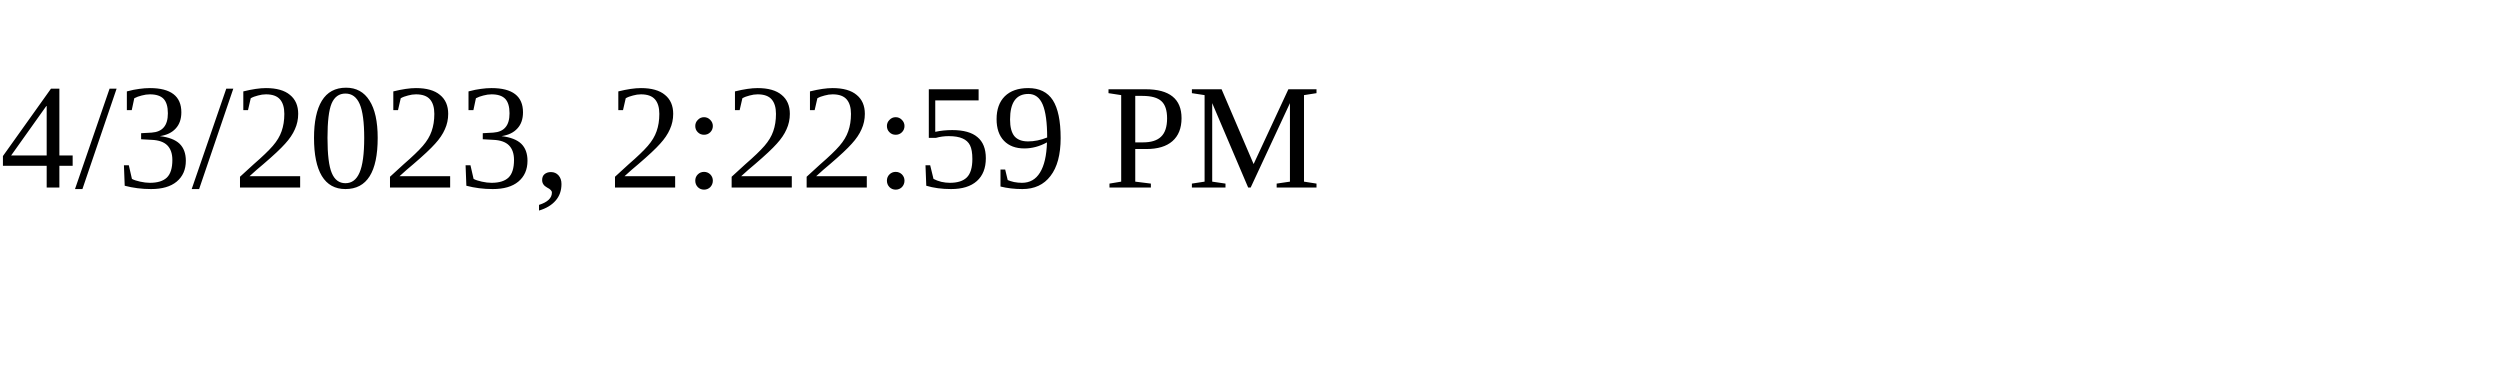
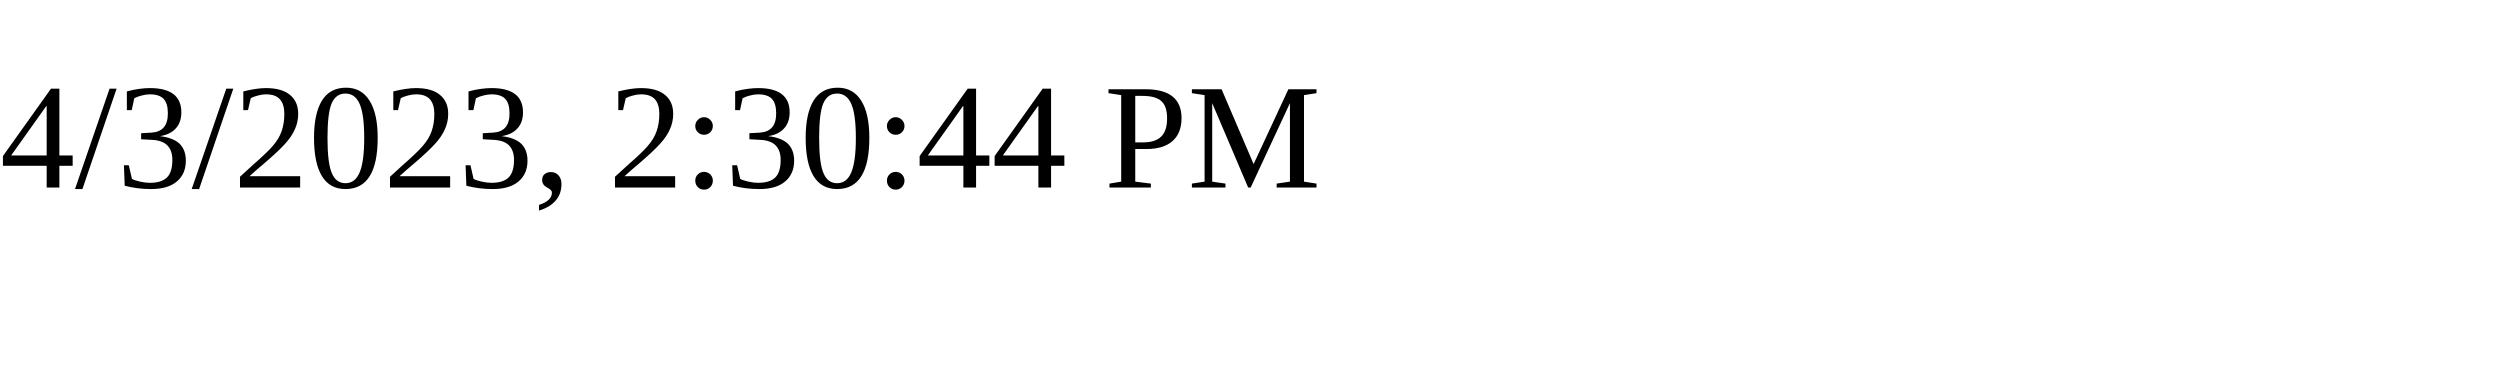
<svg xmlns="http://www.w3.org/2000/svg" height="30" width="200">
-   <text x="0" y="15">4/3/2023, 2:22:59 PM</text>
+   <text x="0" y="15">4/3/2023, 2:30:44 PM</text>
</svg>
